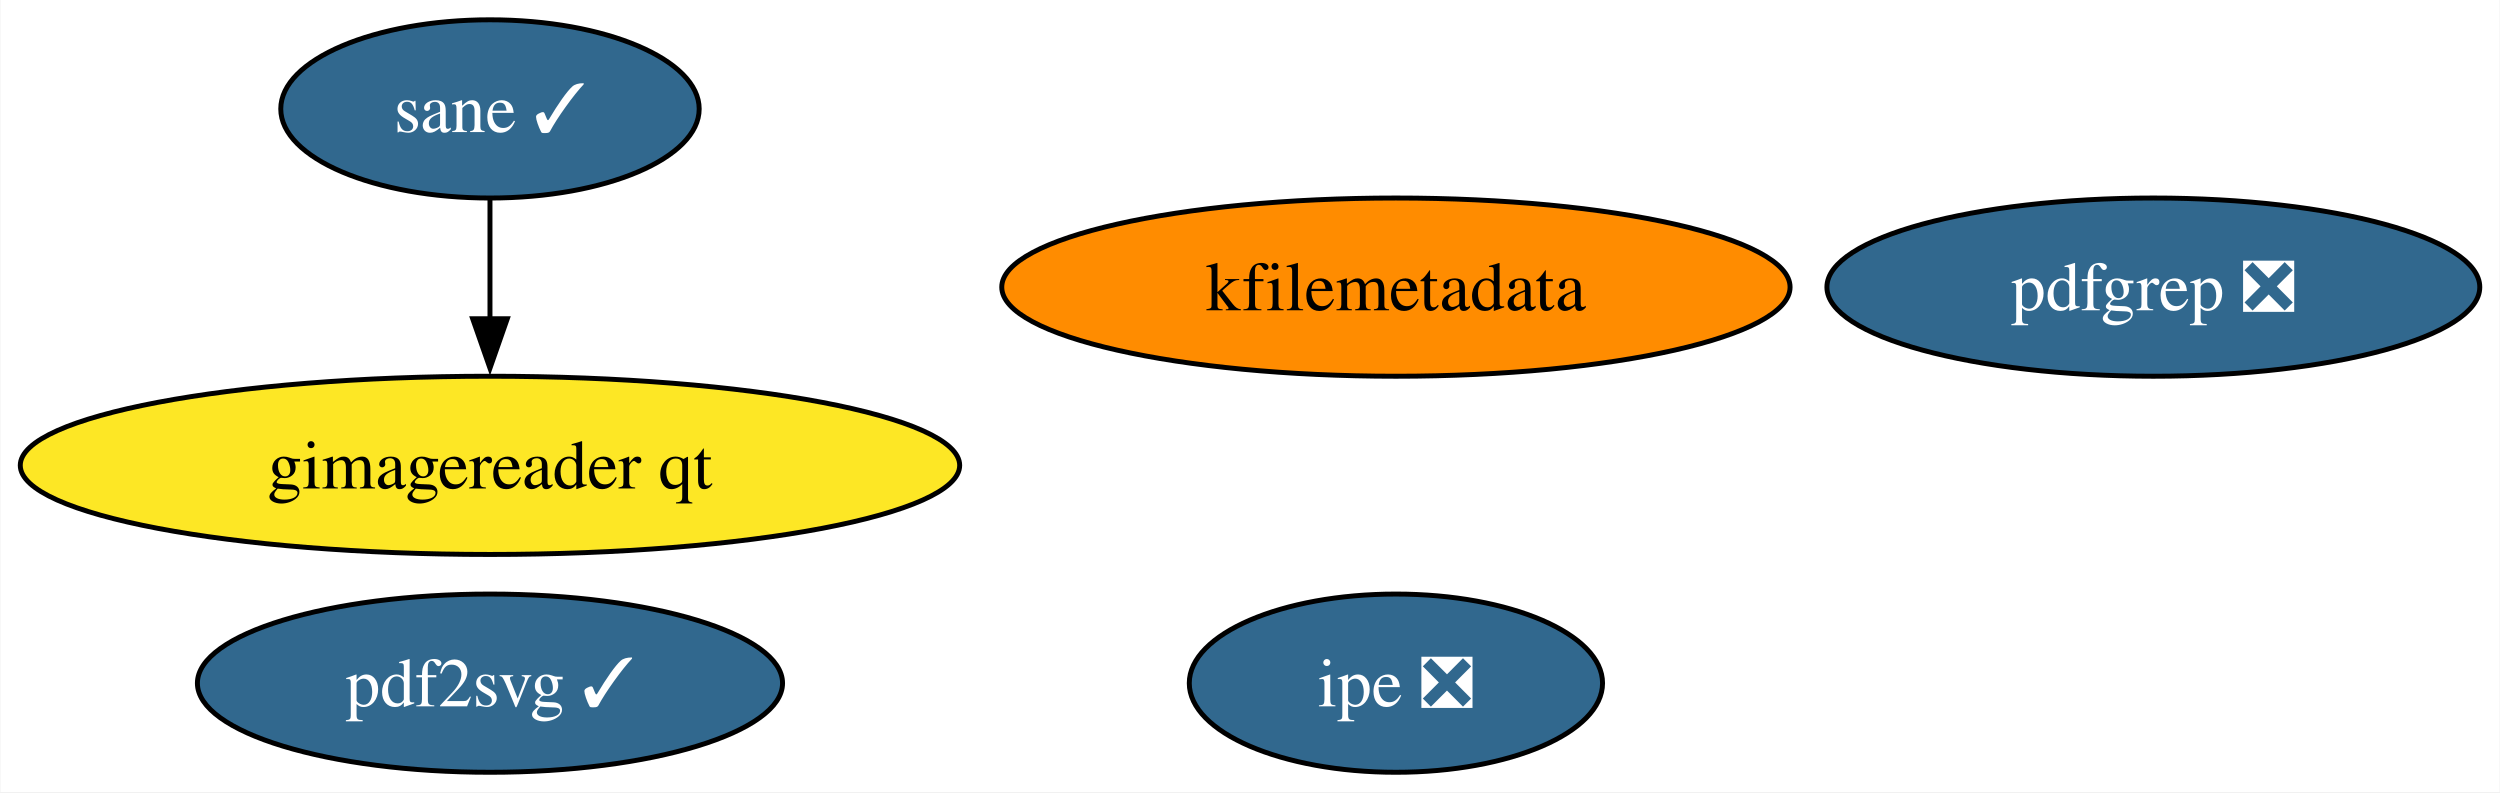
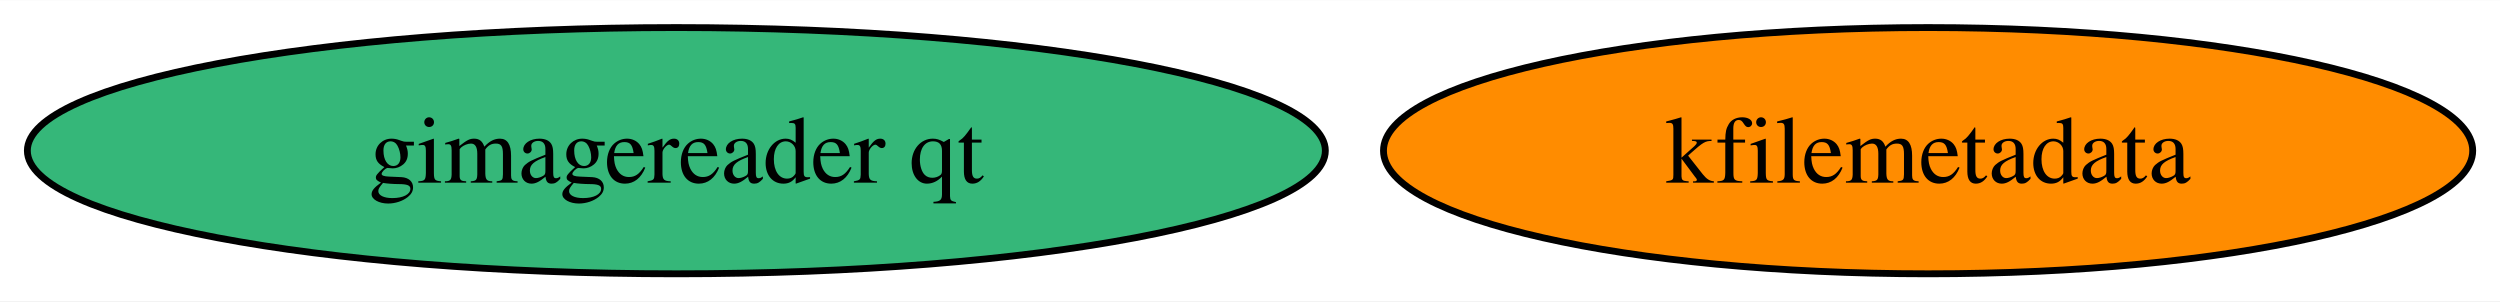
- <svg xmlns="http://www.w3.org/2000/svg" xmlns:xlink="http://www.w3.org/1999/xlink" width="505pt" height="160pt" viewBox="0.00 0.00 504.81 160.00">
-   <g id="graph0" class="graph" transform="scale(1 1) rotate(0) translate(4 156)">
-     <polygon fill="white" stroke="none" points="-4,4 -4,-156 500.81,-156 500.81,4 -4,4" />
+ <svg xmlns="http://www.w3.org/2000/svg" xmlns:xlink="http://www.w3.org/1999/xlink" width="365pt" height="44pt" viewBox="0.00 0.00 365.49 44.00">
+   <g id="graph0" class="graph" transform="scale(1 1) rotate(0) translate(4 40)">
+     <polygon fill="white" stroke="none" points="-4,4 -4,-40 361.49,-40 361.49,4 -4,4" />
    <g id="node1" class="node">
      <g id="a_node1">
        <a xlink:href="https://github.com/conda-forge/kfilemetadata-feedstock" xlink:title="kfilemetadata">
-           <ellipse fill="#ff8c00" stroke="black" cx="277.88" cy="-98" rx="79.62" ry="18" />
-           <text text-anchor="middle" x="277.88" y="-93.33" font-family="Times,serif" font-size="14.00">kfilemetadata</text>
+           <ellipse fill="#ff8c00" stroke="black" cx="277.88" cy="-18" rx="79.62" ry="18" />
+           <text text-anchor="middle" x="277.88" y="-13.32" font-family="Times,serif" font-size="14.00">kfilemetadata</text>
        </a>
      </g>
    </g>
    <g id="node2" class="node">
      <g id="a_node2">
-         <a xlink:href="https://github.com/conda-forge/pdf2svg-feedstock/pull/27" xlink:title="pdf2svg ✓">
-           <ellipse fill="#31688e" stroke="black" cx="94.88" cy="-18" rx="59.1" ry="18" />
-           <text text-anchor="middle" x="94.88" y="-13.32" font-family="Times,serif" font-size="14.00" fill="white">pdf2svg ✓</text>
+         <a xlink:href="https://github.com/conda-forge/gimagereader-qt-feedstock" xlink:title="gimagereader qt">
+           <ellipse fill="#35b779" stroke="black" cx="94.88" cy="-18" rx="94.88" ry="18" />
+           <text text-anchor="middle" x="94.88" y="-13.32" font-family="Times,serif" font-size="14.00">gimagereader qt</text>
        </a>
      </g>
    </g>
-     <g id="node3" class="node">
-       <g id="a_node3">
-         <a xlink:href="https://github.com/conda-forge/pdfgrep-feedstock/pull/24" xlink:title="pdfgrep ❎">
-           <ellipse fill="#31688e" stroke="black" cx="430.88" cy="-98" rx="65.94" ry="18" />
-           <text text-anchor="middle" x="430.88" y="-93.33" font-family="Times,serif" font-size="14.00" fill="white">pdfgrep ❎</text>
-         </a>
-       </g>
-     </g>
-     <g id="node4" class="node">
-       <g id="a_node4">
-         <a xlink:href="https://github.com/conda-forge/ipe-feedstock/pull/26" xlink:title="ipe ❎">
-           <ellipse fill="#31688e" stroke="black" cx="277.88" cy="-18" rx="41.74" ry="18" />
-           <text text-anchor="middle" x="277.88" y="-13.32" font-family="Times,serif" font-size="14.00" fill="white">ipe ❎</text>
-         </a>
-       </g>
-     </g>
-     <g id="node5" class="node">
-       <g id="a_node5">
-         <a xlink:href="https://github.com/conda-forge/sane-feedstock/pull/23" xlink:title="sane ✓">
-           <ellipse fill="#31688e" stroke="black" cx="94.88" cy="-134" rx="42.26" ry="18" />
-           <text text-anchor="middle" x="94.88" y="-129.32" font-family="Times,serif" font-size="14.00" fill="white">sane ✓</text>
-         </a>
-       </g>
-     </g>
-     <g id="node6" class="node">
-       <g id="a_node6">
-         <a xlink:href="https://github.com/conda-forge/gimagereader-qt-feedstock" xlink:title="gimagereader qt">
-           <ellipse fill="#fde725" stroke="black" cx="94.88" cy="-62" rx="94.88" ry="18" />
-           <text text-anchor="middle" x="94.88" y="-57.33" font-family="Times,serif" font-size="14.00">gimagereader qt</text>
-         </a>
-       </g>
-     </g>
-     <g id="edge1" class="edge">
-       <path fill="none" stroke="black" d="M94.88,-115.7C94.88,-108.41 94.88,-99.73 94.88,-91.54" />
-       <polygon fill="black" stroke="black" points="98.38,-91.62 94.88,-81.62 91.38,-91.62 98.38,-91.62" />
-     </g>
  </g>
</svg>
